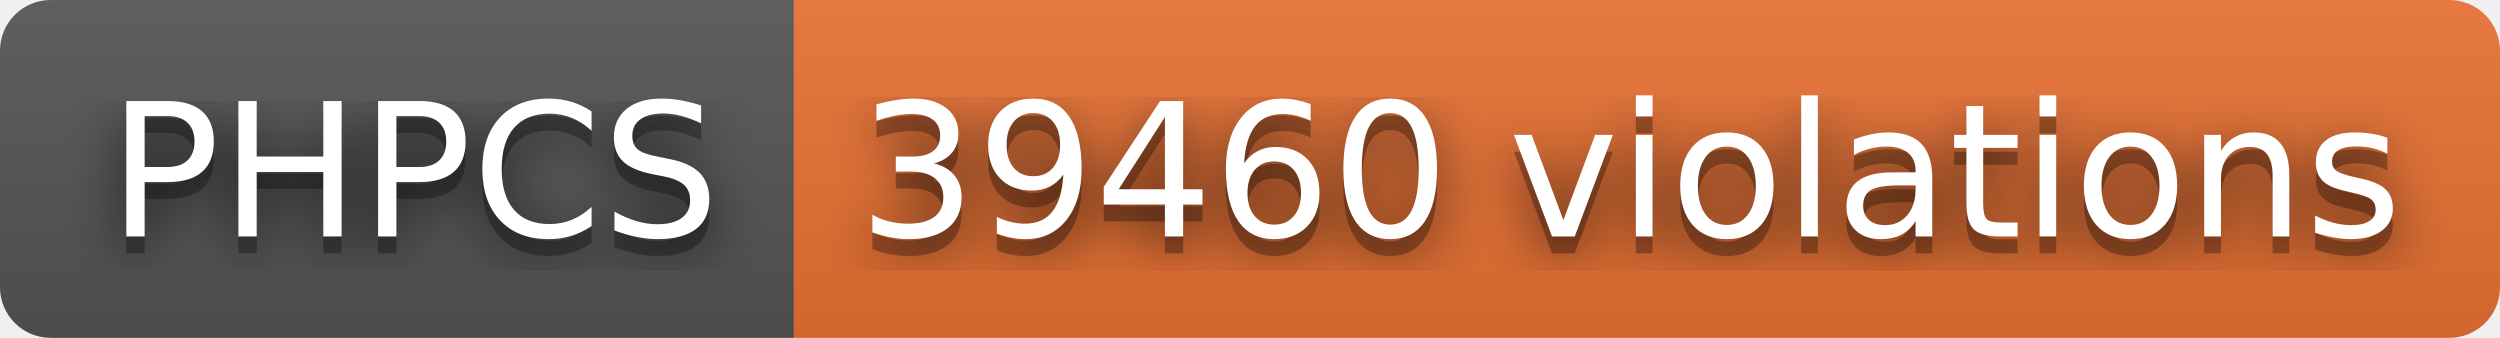
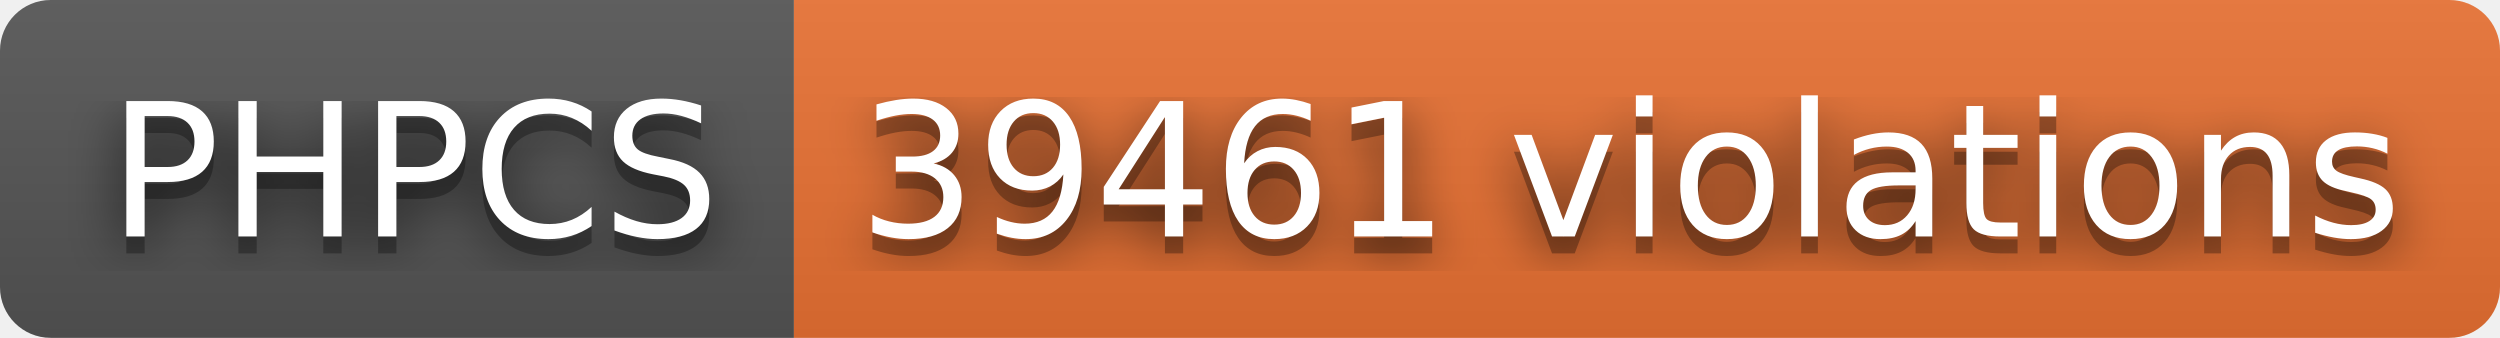
- <svg xmlns="http://www.w3.org/2000/svg" width="148" height="20" role="img" aria-label="PHPCS: 39460 violations">
+ <svg xmlns="http://www.w3.org/2000/svg" width="148" height="20" role="img" aria-label="PHPCS: 39461 violations">
  <filter id="blur">
    <feGaussianBlur stdDeviation="16" />
  </filter>
  <linearGradient id="s" x2="0" y2="100%">
    <stop offset="0" stop-color="#bbb" stop-opacity=".1" />
    <stop offset="1" stop-opacity=".1" />
  </linearGradient>
  <clipPath id="r">
    <rect width="148" height="20" rx="3" />
  </clipPath>
  <g clip-path="url(#r)">
    <rect width="47" height="20" fill="#555" />
    <rect x="47" width="101" height="20" fill="#ea7233" />
    <rect width="148" height="20" fill="url(#s)" />
  </g>
  <g fill="#fff" text-anchor="middle" font-family="Verdana,Geneva,DejaVu Sans,sans-serif" text-rendering="geometricPrecision" font-size="110">
    <g transform="scale(.1)">
      <g aria-hidden="true" fill="#010101">
        <text x="245" y="150" fill-opacity=".8" filter="url(#blur)" textLength="370">PHPCS</text>
        <text x="245" y="150" fill-opacity=".3" textLength="370">PHPCS</text>
      </g>
      <text x="245" y="140" textLength="370">PHPCS</text>
    </g>
    <g transform="scale(.1)">
      <g aria-hidden="true" fill="#010101">
-         <text x="965" y="150" fill-opacity=".8" filter="url(#blur)" textLength="910">39460 violations</text>
-         <text x="965" y="150" fill-opacity=".3" textLength="910">39460 violations</text>
+         <text x="965" y="150" fill-opacity=".8" filter="url(#blur)" textLength="910">39461 violations</text>
+         <text x="965" y="150" fill-opacity=".3" textLength="910">39461 violations</text>
      </g>
-       <text x="965" y="140" textLength="910">39460 violations</text>
+       <text x="965" y="140" textLength="910">39461 violations</text>
    </g>
  </g>
</svg>
